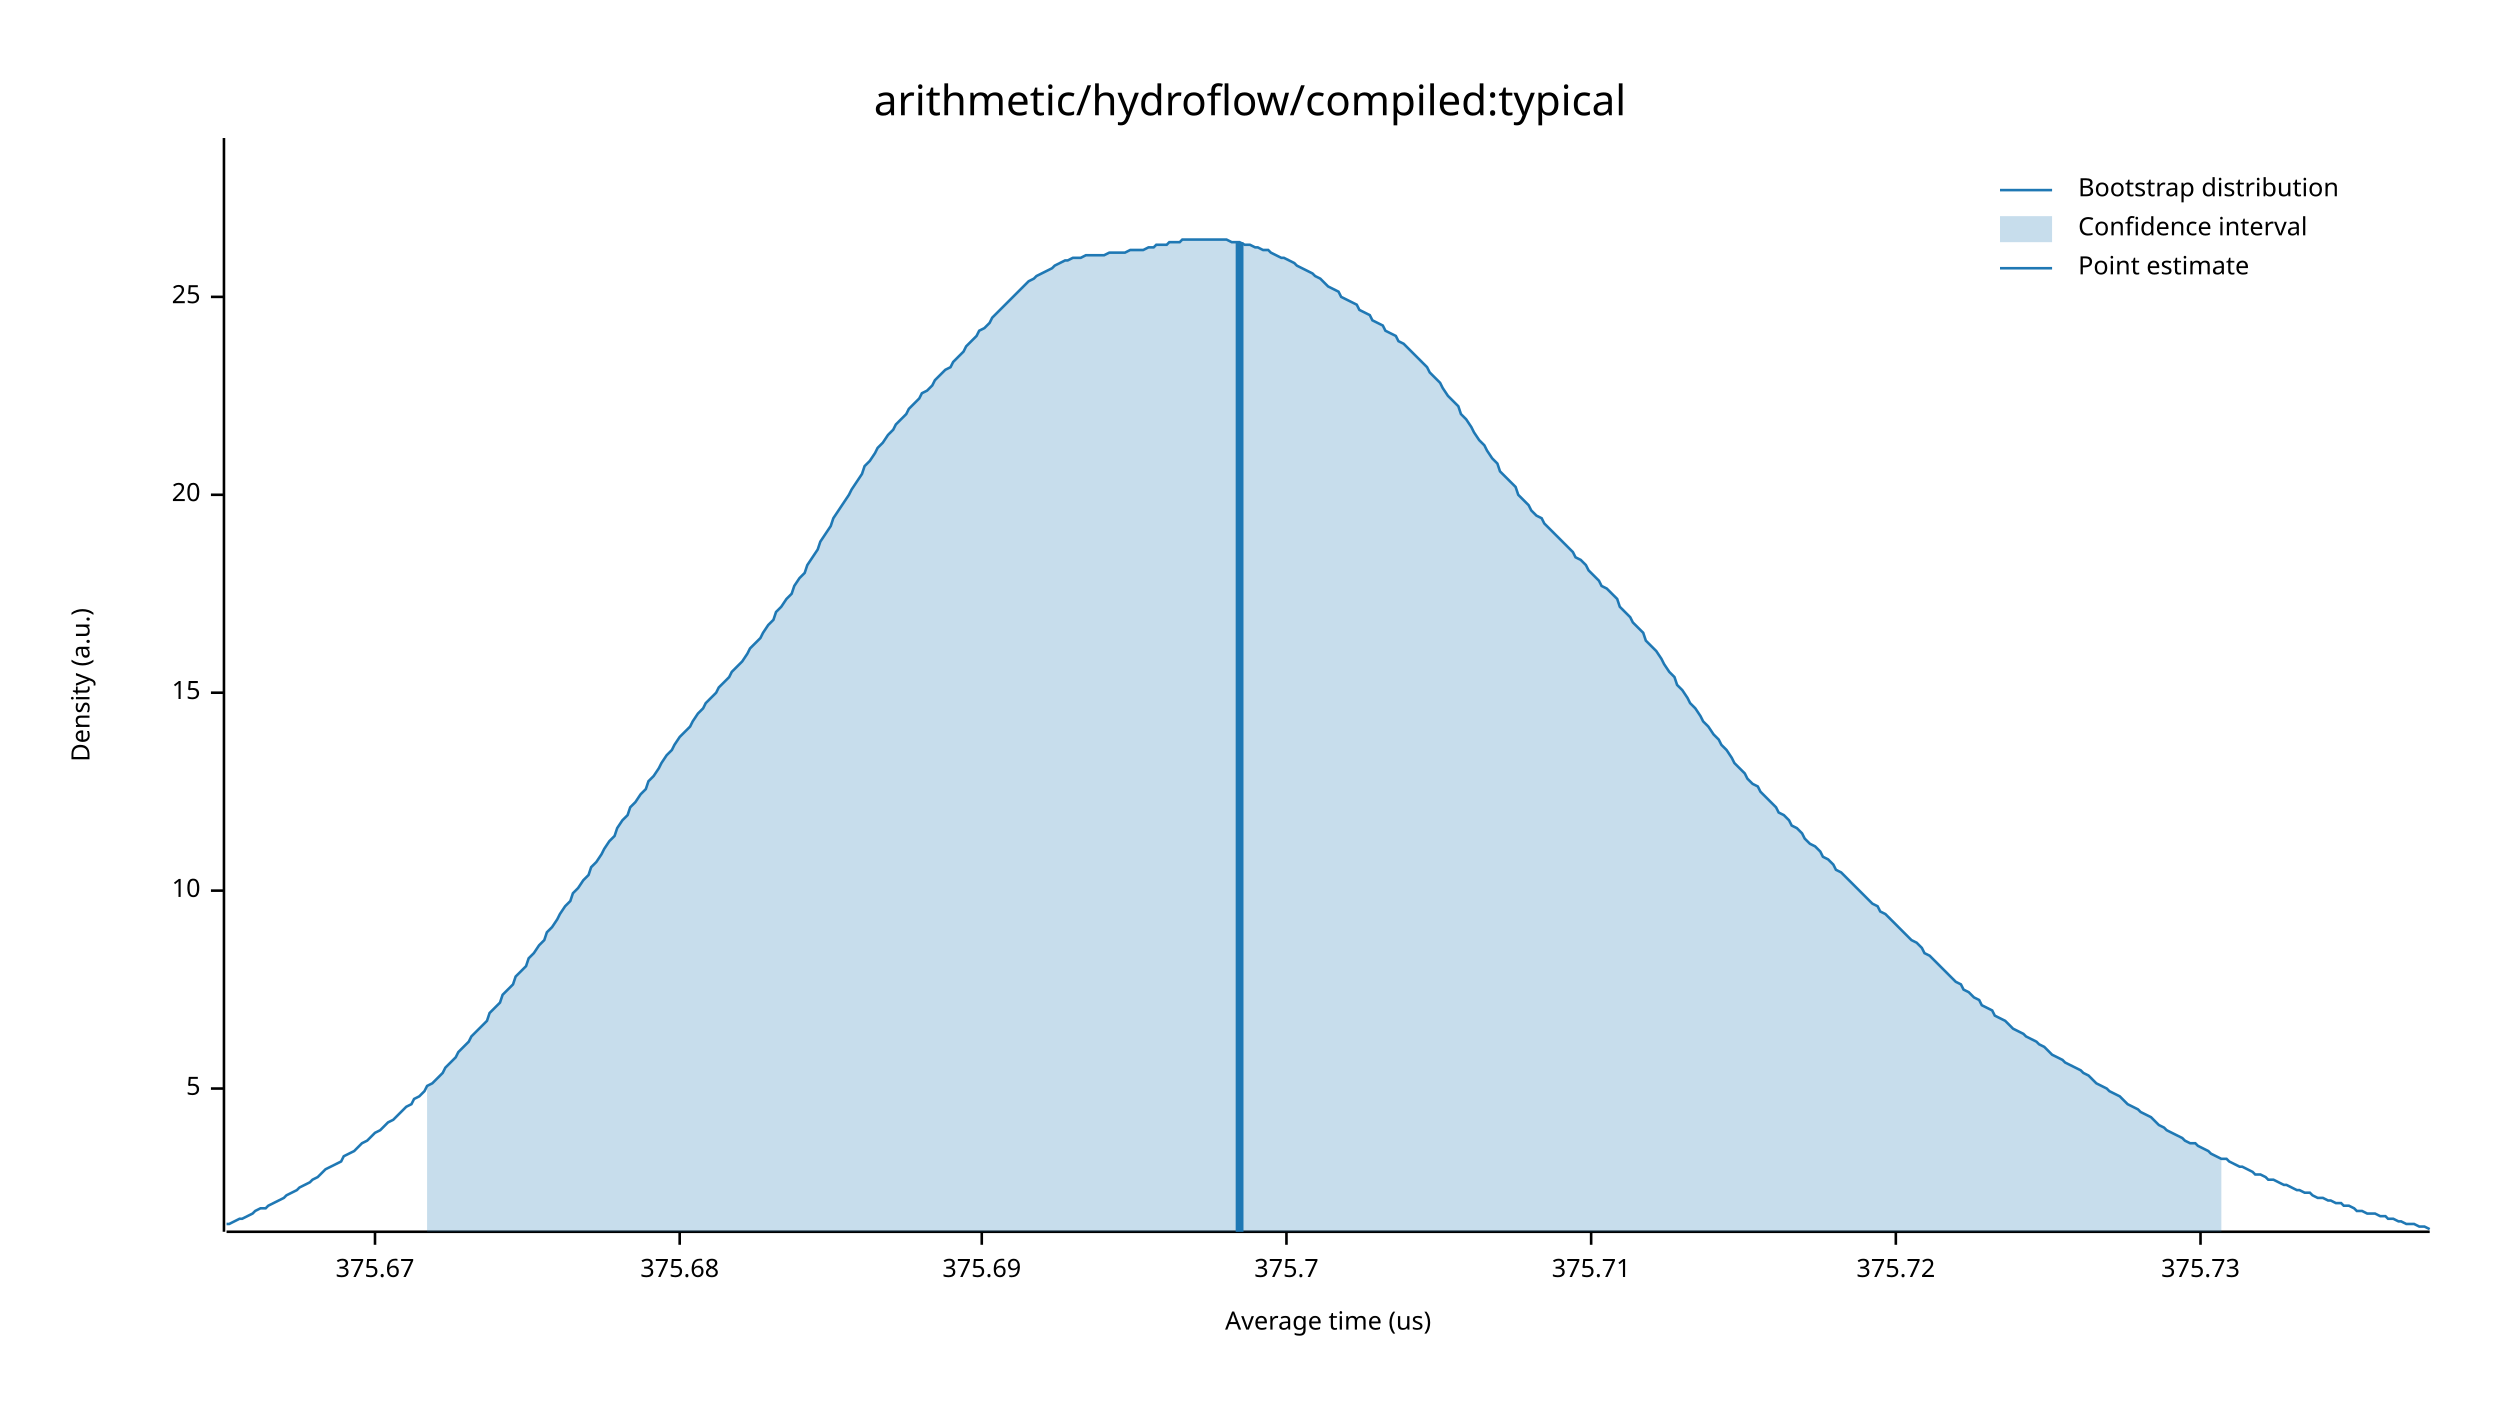
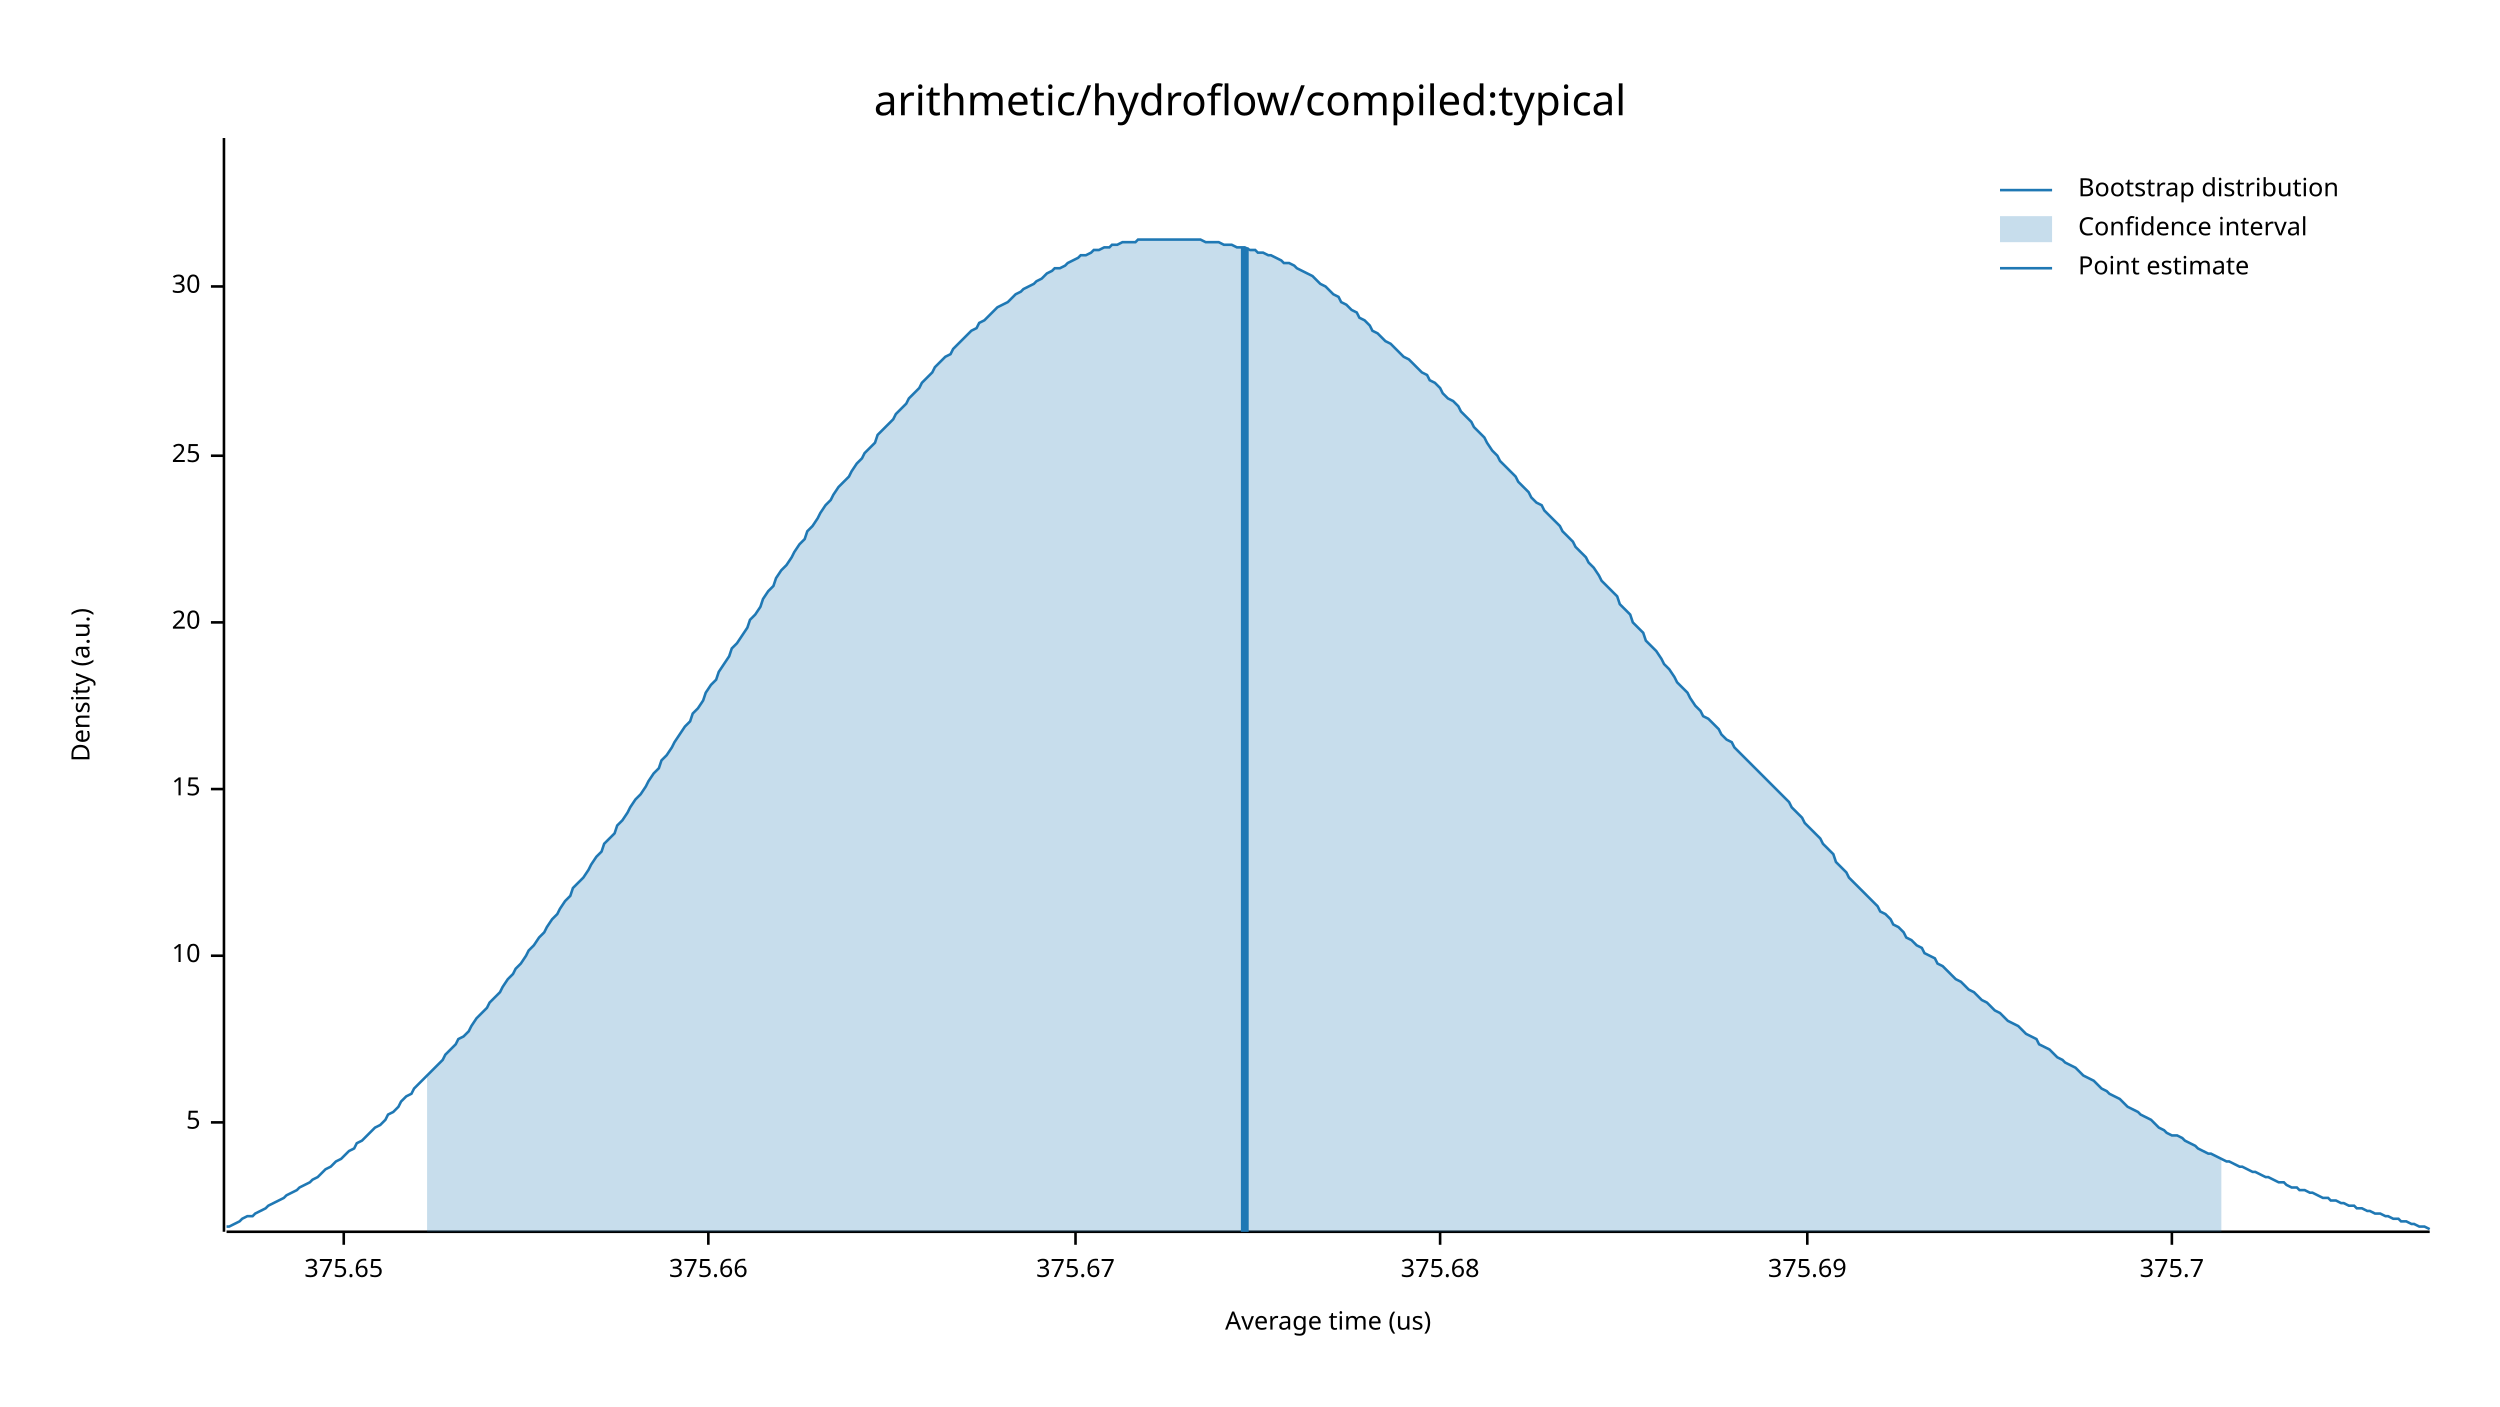
<svg xmlns="http://www.w3.org/2000/svg" width="960" height="540" viewBox="0 0 960 540">
  <text x="480" y="32" dy="0.76em" text-anchor="middle" font-family="sans-serif" font-size="16.129" opacity="1" fill="#000000">
arithmetic/hydroflow/compiled:typical
</text>
  <text x="27" y="263" dy="0.76em" text-anchor="middle" font-family="sans-serif" font-size="9.677" opacity="1" fill="#000000" transform="rotate(270, 27, 263)">
Density (a.u.)
</text>
  <text x="510" y="513" dy="-0.5ex" text-anchor="middle" font-family="sans-serif" font-size="9.677" opacity="1" fill="#000000">
Average time (us)
</text>
  <polyline fill="none" opacity="1" stroke="#000000" stroke-width="1" points="86,53 86,473 " />
-   <text x="77" y="418" dy="0.5ex" text-anchor="end" font-family="sans-serif" font-size="9.677" opacity="1" fill="#000000">
+   <text x="77" y="431" dy="0.5ex" text-anchor="end" font-family="sans-serif" font-size="9.677" opacity="1" fill="#000000">
5
</text>
-   <polyline fill="none" opacity="1" stroke="#000000" stroke-width="1" points="81,418 86,418 " />
-   <text x="77" y="342" dy="0.5ex" text-anchor="end" font-family="sans-serif" font-size="9.677" opacity="1" fill="#000000">
+   <polyline fill="none" opacity="1" stroke="#000000" stroke-width="1" points="81,431 86,431 " />
+   <text x="77" y="367" dy="0.5ex" text-anchor="end" font-family="sans-serif" font-size="9.677" opacity="1" fill="#000000">
10
</text>
-   <polyline fill="none" opacity="1" stroke="#000000" stroke-width="1" points="81,342 86,342 " />
-   <text x="77" y="266" dy="0.5ex" text-anchor="end" font-family="sans-serif" font-size="9.677" opacity="1" fill="#000000">
+   <polyline fill="none" opacity="1" stroke="#000000" stroke-width="1" points="81,367 86,367 " />
+   <text x="77" y="303" dy="0.5ex" text-anchor="end" font-family="sans-serif" font-size="9.677" opacity="1" fill="#000000">
15
</text>
-   <polyline fill="none" opacity="1" stroke="#000000" stroke-width="1" points="81,266 86,266 " />
-   <text x="77" y="190" dy="0.5ex" text-anchor="end" font-family="sans-serif" font-size="9.677" opacity="1" fill="#000000">
+   <polyline fill="none" opacity="1" stroke="#000000" stroke-width="1" points="81,303 86,303 " />
+   <text x="77" y="239" dy="0.5ex" text-anchor="end" font-family="sans-serif" font-size="9.677" opacity="1" fill="#000000">
20
</text>
-   <polyline fill="none" opacity="1" stroke="#000000" stroke-width="1" points="81,190 86,190 " />
-   <text x="77" y="114" dy="0.5ex" text-anchor="end" font-family="sans-serif" font-size="9.677" opacity="1" fill="#000000">
+   <polyline fill="none" opacity="1" stroke="#000000" stroke-width="1" points="81,239 86,239 " />
+   <text x="77" y="175" dy="0.5ex" text-anchor="end" font-family="sans-serif" font-size="9.677" opacity="1" fill="#000000">
25
</text>
-   <polyline fill="none" opacity="1" stroke="#000000" stroke-width="1" points="81,114 86,114 " />
+   <polyline fill="none" opacity="1" stroke="#000000" stroke-width="1" points="81,175 86,175 " />
+   <text x="77" y="110" dy="0.5ex" text-anchor="end" font-family="sans-serif" font-size="9.677" opacity="1" fill="#000000">
+ 30
+ </text>
+   <polyline fill="none" opacity="1" stroke="#000000" stroke-width="1" points="81,110 86,110 " />
  <polyline fill="none" opacity="1" stroke="#000000" stroke-width="1" points="87,473 933,473 " />
-   <text x="144" y="483" dy="0.76em" text-anchor="middle" font-family="sans-serif" font-size="9.677" opacity="1" fill="#000000">
+   <text x="132" y="483" dy="0.76em" text-anchor="middle" font-family="sans-serif" font-size="9.677" opacity="1" fill="#000000">
+ 375.65
+ </text>
+   <polyline fill="none" opacity="1" stroke="#000000" stroke-width="1" points="132,473 132,478 " />
+   <text x="272" y="483" dy="0.76em" text-anchor="middle" font-family="sans-serif" font-size="9.677" opacity="1" fill="#000000">
+ 375.66
+ </text>
+   <polyline fill="none" opacity="1" stroke="#000000" stroke-width="1" points="272,473 272,478 " />
+   <text x="413" y="483" dy="0.76em" text-anchor="middle" font-family="sans-serif" font-size="9.677" opacity="1" fill="#000000">
375.67
</text>
-   <polyline fill="none" opacity="1" stroke="#000000" stroke-width="1" points="144,473 144,478 " />
-   <text x="261" y="483" dy="0.76em" text-anchor="middle" font-family="sans-serif" font-size="9.677" opacity="1" fill="#000000">
+   <polyline fill="none" opacity="1" stroke="#000000" stroke-width="1" points="413,473 413,478 " />
+   <text x="553" y="483" dy="0.76em" text-anchor="middle" font-family="sans-serif" font-size="9.677" opacity="1" fill="#000000">
375.68
</text>
-   <polyline fill="none" opacity="1" stroke="#000000" stroke-width="1" points="261,473 261,478 " />
-   <text x="377" y="483" dy="0.76em" text-anchor="middle" font-family="sans-serif" font-size="9.677" opacity="1" fill="#000000">
+   <polyline fill="none" opacity="1" stroke="#000000" stroke-width="1" points="553,473 553,478 " />
+   <text x="694" y="483" dy="0.76em" text-anchor="middle" font-family="sans-serif" font-size="9.677" opacity="1" fill="#000000">
375.69
</text>
-   <polyline fill="none" opacity="1" stroke="#000000" stroke-width="1" points="377,473 377,478 " />
-   <text x="494" y="483" dy="0.76em" text-anchor="middle" font-family="sans-serif" font-size="9.677" opacity="1" fill="#000000">
+   <polyline fill="none" opacity="1" stroke="#000000" stroke-width="1" points="694,473 694,478 " />
+   <text x="834" y="483" dy="0.76em" text-anchor="middle" font-family="sans-serif" font-size="9.677" opacity="1" fill="#000000">
375.7
</text>
-   <polyline fill="none" opacity="1" stroke="#000000" stroke-width="1" points="494,473 494,478 " />
-   <text x="611" y="483" dy="0.76em" text-anchor="middle" font-family="sans-serif" font-size="9.677" opacity="1" fill="#000000">
- 375.71
- </text>
-   <polyline fill="none" opacity="1" stroke="#000000" stroke-width="1" points="611,473 611,478 " />
-   <text x="728" y="483" dy="0.76em" text-anchor="middle" font-family="sans-serif" font-size="9.677" opacity="1" fill="#000000">
- 375.72
- </text>
-   <polyline fill="none" opacity="1" stroke="#000000" stroke-width="1" points="728,473 728,478 " />
-   <text x="845" y="483" dy="0.76em" text-anchor="middle" font-family="sans-serif" font-size="9.677" opacity="1" fill="#000000">
- 375.73
- </text>
-   <polyline fill="none" opacity="1" stroke="#000000" stroke-width="1" points="845,473 845,478 " />
-   <polyline fill="none" opacity="1" stroke="#1F78B4" stroke-width="1" points="87,470 88,470 90,469 92,468 93,468 95,467 97,466 98,465 100,464 102,464 103,463 105,462 107,461 109,460 110,459 112,458 114,457 115,456 117,455 119,454 120,453 122,452 124,450 125,449 127,448 129,447 131,446 132,444 134,443 136,442 137,441 139,439 141,438 142,437 144,435 146,434 148,432 149,431 151,430 153,428 154,427 156,425 158,424 159,422 161,421 163,419 164,417 166,416 168,414 170,412 171,410 173,408 175,406 176,404 178,402 180,400 181,398 183,396 185,394 187,392 188,389 190,387 192,385 193,382 195,380 197,378 198,375 200,373 202,371 203,368 205,366 207,363 209,361 210,358 212,356 214,353 215,351 217,348 219,346 220,343 222,341 224,338 226,336 227,333 229,331 231,328 232,326 234,323 236,321 237,318 239,315 241,313 242,310 244,308 246,305 248,303 249,300 251,298 253,295 254,293 256,290 258,288 259,286 261,283 263,281 265,279 266,277 268,274 270,272 271,270 273,268 275,266 276,264 278,262 280,260 281,258 283,256 285,254 287,251 288,249 290,247 292,245 293,243 295,240 297,238 298,235 300,233 302,230 304,228 305,225 307,222 309,220 310,217 312,214 314,211 315,208 317,205 319,202 320,199 322,196 324,193 326,190 327,188 329,185 331,182 332,179 334,177 336,174 337,172 339,170 341,167 343,165 344,163 346,161 348,159 349,157 351,155 353,153 354,151 356,150 358,148 359,146 361,144 363,142 365,141 366,139 368,137 370,135 371,133 373,131 375,129 376,127 378,126 380,124 381,122 383,120 385,118 387,116 388,115 390,113 392,111 393,110 395,108 397,107 398,106 400,105 402,104 404,103 405,102 407,101 409,100 410,100 412,99 414,99 415,99 417,98 419,98 420,98 422,98 424,98 426,97 427,97 429,97 431,97 432,97 434,96 436,96 437,96 439,96 441,95 443,95 444,94 446,94 448,94 449,93 451,93 453,93 454,92 456,92 458,92 459,92 461,92 463,92 465,92 466,92 468,92 470,92 471,92 473,93 475,93 476,93 478,94 480,94 482,95 483,95 485,96 487,96 488,97 490,98 492,99 493,99 495,100 497,101 498,102 500,103 502,104 504,105 505,106 507,107 509,109 510,110 512,111 514,112 515,114 517,115 519,116 521,117 522,119 524,120 526,121 527,123 529,124 531,125 532,127 534,128 536,129 537,131 539,132 541,134 543,136 544,137 546,139 548,141 549,143 551,145 553,147 554,149 556,152 558,154 560,156 561,159 563,161 565,164 566,166 568,169 570,171 571,173 573,176 575,178 576,181 578,183 580,185 582,187 583,190 585,192 587,194 588,196 590,198 592,199 593,201 595,203 597,205 599,207 600,208 602,210 604,212 605,214 607,215 609,217 610,219 612,221 614,223 615,225 617,226 619,228 621,230 622,233 624,235 626,237 627,239 629,241 631,243 632,246 634,248 636,250 638,253 639,255 641,258 643,260 644,263 646,265 648,268 649,270 651,272 653,275 654,277 656,279 658,282 660,284 661,286 663,288 665,291 666,293 668,295 670,297 671,299 673,301 675,302 676,304 678,306 680,308 682,310 683,312 685,313 687,315 688,317 690,318 692,320 693,322 695,324 697,325 699,327 700,329 702,330 704,332 705,334 707,335 709,337 710,338 712,340 714,342 715,343 717,345 719,347 721,348 722,350 724,351 726,353 727,354 729,356 731,358 732,359 734,361 736,362 738,364 739,366 741,367 743,369 744,370 746,372 748,374 749,375 751,377 753,378 754,380 756,381 758,383 760,384 761,386 763,387 765,388 766,390 768,391 770,392 771,393 773,395 775,396 777,397 778,398 780,399 782,400 783,401 785,402 787,404 788,405 790,406 792,407 793,408 795,409 797,410 799,411 800,412 802,413 804,415 805,416 807,417 809,418 810,419 812,420 814,421 816,423 817,424 819,425 821,426 822,427 824,428 826,429 827,430 829,432 831,433 832,434 834,435 836,436 838,437 839,438 841,439 843,439 844,440 846,441 848,442 849,443 851,444 853,445 855,445 856,446 858,447 860,448 861,448 863,449 865,450 866,451 868,451 870,452 871,453 873,453 875,454 877,455 878,455 880,456 882,457 883,457 885,458 887,458 888,459 890,460 892,460 894,461 895,461 897,462 899,462 900,463 902,463 904,464 905,465 907,465 909,466 910,466 912,466 914,467 916,467 917,468 919,468 921,469 922,469 924,470 926,470 927,470 929,471 931,471 933,472 " />
-   <polygon opacity="0.25" fill="#1F78B4" points="164,417 166,416 168,414 170,412 171,410 173,408 175,406 176,404 178,402 180,400 181,398 183,396 185,394 187,392 188,389 190,387 192,385 193,382 195,380 197,378 198,375 200,373 202,371 203,368 205,366 207,363 209,361 210,358 212,356 214,353 215,351 217,348 219,346 220,343 222,341 224,338 226,336 227,333 229,331 231,328 232,326 234,323 236,321 237,318 239,315 241,313 242,310 244,308 246,305 248,303 249,300 251,298 253,295 254,293 256,290 258,288 259,286 261,283 263,281 265,279 266,277 268,274 270,272 271,270 273,268 275,266 276,264 278,262 280,260 281,258 283,256 285,254 287,251 288,249 290,247 292,245 293,243 295,240 297,238 298,235 300,233 302,230 304,228 305,225 307,222 309,220 310,217 312,214 314,211 315,208 317,205 319,202 320,199 322,196 324,193 326,190 327,188 329,185 331,182 332,179 334,177 336,174 337,172 339,170 341,167 343,165 344,163 346,161 348,159 349,157 351,155 353,153 354,151 356,150 358,148 359,146 361,144 363,142 365,141 366,139 368,137 370,135 371,133 373,131 375,129 376,127 378,126 380,124 381,122 383,120 385,118 387,116 388,115 390,113 392,111 393,110 395,108 397,107 398,106 400,105 402,104 404,103 405,102 407,101 409,100 410,100 412,99 414,99 415,99 417,98 419,98 420,98 422,98 424,98 426,97 427,97 429,97 431,97 432,97 434,96 436,96 437,96 439,96 441,95 443,95 444,94 446,94 448,94 449,93 451,93 453,93 454,92 456,92 458,92 459,92 461,92 463,92 465,92 466,92 468,92 470,92 471,92 473,93 475,93 476,93 478,94 480,94 482,95 483,95 485,96 487,96 488,97 490,98 492,99 493,99 495,100 497,101 498,102 500,103 502,104 504,105 505,106 507,107 509,109 510,110 512,111 514,112 515,114 517,115 519,116 521,117 522,119 524,120 526,121 527,123 529,124 531,125 532,127 534,128 536,129 537,131 539,132 541,134 543,136 544,137 546,139 548,141 549,143 551,145 553,147 554,149 556,152 558,154 560,156 561,159 563,161 565,164 566,166 568,169 570,171 571,173 573,176 575,178 576,181 578,183 580,185 582,187 583,190 585,192 587,194 588,196 590,198 592,199 593,201 595,203 597,205 599,207 600,208 602,210 604,212 605,214 607,215 609,217 610,219 612,221 614,223 615,225 617,226 619,228 621,230 622,233 624,235 626,237 627,239 629,241 631,243 632,246 634,248 636,250 638,253 639,255 641,258 643,260 644,263 646,265 648,268 649,270 651,272 653,275 654,277 656,279 658,282 660,284 661,286 663,288 665,291 666,293 668,295 670,297 671,299 673,301 675,302 676,304 678,306 680,308 682,310 683,312 685,313 687,315 688,317 690,318 692,320 693,322 695,324 697,325 699,327 700,329 702,330 704,332 705,334 707,335 709,337 710,338 712,340 714,342 715,343 717,345 719,347 721,348 722,350 724,351 726,353 727,354 729,356 731,358 732,359 734,361 736,362 738,364 739,366 741,367 743,369 744,370 746,372 748,374 749,375 751,377 753,378 754,380 756,381 758,383 760,384 761,386 763,387 765,388 766,390 768,391 770,392 771,393 773,395 775,396 777,397 778,398 780,399 782,400 783,401 785,402 787,404 788,405 790,406 792,407 793,408 795,409 797,410 799,411 800,412 802,413 804,415 805,416 807,417 809,418 810,419 812,420 814,421 816,423 817,424 819,425 821,426 822,427 824,428 826,429 827,430 829,432 831,433 832,434 834,435 836,436 838,437 839,438 841,439 843,439 844,440 846,441 848,442 849,443 851,444 853,445 853,473 164,473 " />
-   <polyline fill="none" opacity="1" stroke="#1F78B4" stroke-width="3" points="476,473 476,93 " />
+   <polyline fill="none" opacity="1" stroke="#000000" stroke-width="1" points="834,473 834,478 " />
+   <polyline fill="none" opacity="1" stroke="#1F78B4" stroke-width="1" points="87,471 88,471 90,470 92,469 93,468 95,467 97,467 98,466 100,465 102,464 103,463 105,462 107,461 109,460 110,459 112,458 114,457 115,456 117,455 119,454 120,453 122,452 124,450 125,449 127,448 129,446 131,445 132,444 134,442 136,441 137,439 139,438 141,436 142,435 144,433 146,432 148,430 149,428 151,427 153,425 154,423 156,421 158,420 159,418 161,416 163,414 164,413 166,411 168,409 170,407 171,405 173,403 175,401 176,399 178,398 180,396 181,394 183,391 185,389 187,387 188,385 190,383 192,381 193,379 195,376 197,374 198,372 200,370 202,367 203,365 205,363 207,360 209,358 210,356 212,353 214,351 215,349 217,346 219,344 220,341 222,339 224,337 226,334 227,332 229,329 231,327 232,324 234,322 236,320 237,317 239,315 241,312 242,310 244,307 246,305 248,302 249,300 251,297 253,295 254,292 256,290 258,287 259,285 261,282 263,279 265,277 266,274 268,272 270,269 271,266 273,263 275,261 276,258 278,255 280,252 281,249 283,247 285,244 287,241 288,238 290,236 292,233 293,230 295,227 297,225 298,222 300,219 302,217 304,214 305,212 307,209 309,207 310,204 312,202 314,199 315,197 317,194 319,192 320,190 322,187 324,185 326,183 327,181 329,178 331,176 332,174 334,172 336,170 337,167 339,165 341,163 343,161 344,159 346,157 348,155 349,153 351,151 353,149 354,147 356,145 358,143 359,141 361,139 363,137 365,136 366,134 368,132 370,130 371,129 373,127 375,126 376,124 378,123 380,121 381,120 383,118 385,117 387,116 388,115 390,113 392,112 393,111 395,110 397,109 398,108 400,107 402,105 404,104 405,103 407,103 409,102 410,101 412,100 414,99 415,98 417,98 419,97 420,96 422,96 424,95 426,95 427,94 429,94 431,93 432,93 434,93 436,93 437,92 439,92 441,92 443,92 444,92 446,92 448,92 449,92 451,92 453,92 454,92 456,92 458,92 459,92 461,92 463,93 465,93 466,93 468,93 470,94 471,94 473,94 475,95 476,95 478,95 480,96 482,96 483,97 485,97 487,98 488,98 490,99 492,100 493,101 495,101 497,102 498,103 500,104 502,105 504,106 505,107 507,109 509,110 510,111 512,113 514,114 515,116 517,117 519,119 521,120 522,122 524,123 526,125 527,127 529,128 531,130 532,131 534,132 536,134 537,135 539,137 541,138 543,140 544,141 546,143 548,144 549,146 551,147 553,149 554,151 556,153 558,154 560,156 561,158 563,160 565,162 566,164 568,166 570,168 571,170 573,173 575,175 576,177 578,179 580,181 582,183 583,185 585,187 587,189 588,191 590,193 592,194 593,196 595,198 597,200 599,202 600,204 602,206 604,208 605,210 607,212 609,214 610,216 612,218 614,221 615,223 617,225 619,227 621,229 622,232 624,234 626,236 627,239 629,241 631,243 632,246 634,248 636,250 638,253 639,255 641,257 643,260 644,262 646,264 648,266 649,268 651,271 653,273 654,275 656,276 658,278 660,280 661,282 663,284 665,285 666,287 668,289 670,291 671,292 673,294 675,296 676,297 678,299 680,301 682,303 683,304 685,306 687,308 688,310 690,312 692,314 693,316 695,318 697,320 699,322 700,324 702,326 704,328 705,331 707,333 709,335 710,337 712,339 714,341 715,342 717,344 719,346 721,348 722,350 724,351 726,353 727,355 729,356 731,358 732,360 734,361 736,363 738,364 739,366 741,367 743,368 744,370 746,371 748,373 749,374 751,376 753,377 754,378 756,380 758,381 760,383 761,384 763,385 765,387 766,388 768,389 770,391 771,392 773,393 775,394 777,396 778,397 780,398 782,399 783,401 785,402 787,403 788,404 790,406 792,407 793,408 795,409 797,410 799,412 800,413 802,414 804,415 805,416 807,418 809,419 810,420 812,421 814,422 816,424 817,425 819,426 821,427 822,428 824,429 826,430 827,431 829,433 831,434 832,435 834,436 836,436 838,437 839,438 841,439 843,440 844,441 846,442 848,443 849,443 851,444 853,445 855,446 856,446 858,447 860,448 861,448 863,449 865,450 866,450 868,451 870,452 871,452 873,453 875,454 877,454 878,455 880,456 882,456 883,457 885,457 887,458 888,458 890,459 892,460 894,460 895,461 897,461 899,462 900,462 902,463 904,463 905,464 907,464 909,465 910,465 912,466 914,466 916,467 917,467 919,468 921,468 922,469 924,469 926,470 927,470 929,471 931,471 933,472 " />
+   <polygon opacity="0.25" fill="#1F78B4" points="164,413 166,411 168,409 170,407 171,405 173,403 175,401 176,399 178,398 180,396 181,394 183,391 185,389 187,387 188,385 190,383 192,381 193,379 195,376 197,374 198,372 200,370 202,367 203,365 205,363 207,360 209,358 210,356 212,353 214,351 215,349 217,346 219,344 220,341 222,339 224,337 226,334 227,332 229,329 231,327 232,324 234,322 236,320 237,317 239,315 241,312 242,310 244,307 246,305 248,302 249,300 251,297 253,295 254,292 256,290 258,287 259,285 261,282 263,279 265,277 266,274 268,272 270,269 271,266 273,263 275,261 276,258 278,255 280,252 281,249 283,247 285,244 287,241 288,238 290,236 292,233 293,230 295,227 297,225 298,222 300,219 302,217 304,214 305,212 307,209 309,207 310,204 312,202 314,199 315,197 317,194 319,192 320,190 322,187 324,185 326,183 327,181 329,178 331,176 332,174 334,172 336,170 337,167 339,165 341,163 343,161 344,159 346,157 348,155 349,153 351,151 353,149 354,147 356,145 358,143 359,141 361,139 363,137 365,136 366,134 368,132 370,130 371,129 373,127 375,126 376,124 378,123 380,121 381,120 383,118 385,117 387,116 388,115 390,113 392,112 393,111 395,110 397,109 398,108 400,107 402,105 404,104 405,103 407,103 409,102 410,101 412,100 414,99 415,98 417,98 419,97 420,96 422,96 424,95 426,95 427,94 429,94 431,93 432,93 434,93 436,93 437,92 439,92 441,92 443,92 444,92 446,92 448,92 449,92 451,92 453,92 454,92 456,92 458,92 459,92 461,92 463,93 465,93 466,93 468,93 470,94 471,94 473,94 475,95 476,95 478,95 480,96 482,96 483,97 485,97 487,98 488,98 490,99 492,100 493,101 495,101 497,102 498,103 500,104 502,105 504,106 505,107 507,109 509,110 510,111 512,113 514,114 515,116 517,117 519,119 521,120 522,122 524,123 526,125 527,127 529,128 531,130 532,131 534,132 536,134 537,135 539,137 541,138 543,140 544,141 546,143 548,144 549,146 551,147 553,149 554,151 556,153 558,154 560,156 561,158 563,160 565,162 566,164 568,166 570,168 571,170 573,173 575,175 576,177 578,179 580,181 582,183 583,185 585,187 587,189 588,191 590,193 592,194 593,196 595,198 597,200 599,202 600,204 602,206 604,208 605,210 607,212 609,214 610,216 612,218 614,221 615,223 617,225 619,227 621,229 622,232 624,234 626,236 627,239 629,241 631,243 632,246 634,248 636,250 638,253 639,255 641,257 643,260 644,262 646,264 648,266 649,268 651,271 653,273 654,275 656,276 658,278 660,280 661,282 663,284 665,285 666,287 668,289 670,291 671,292 673,294 675,296 676,297 678,299 680,301 682,303 683,304 685,306 687,308 688,310 690,312 692,314 693,316 695,318 697,320 699,322 700,324 702,326 704,328 705,331 707,333 709,335 710,337 712,339 714,341 715,342 717,344 719,346 721,348 722,350 724,351 726,353 727,355 729,356 731,358 732,360 734,361 736,363 738,364 739,366 741,367 743,368 744,370 746,371 748,373 749,374 751,376 753,377 754,378 756,380 758,381 760,383 761,384 763,385 765,387 766,388 768,389 770,391 771,392 773,393 775,394 777,396 778,397 780,398 782,399 783,401 785,402 787,403 788,404 790,406 792,407 793,408 795,409 797,410 799,412 800,413 802,414 804,415 805,416 807,418 809,419 810,420 812,421 814,422 816,424 817,425 819,426 821,427 822,428 824,429 826,430 827,431 829,433 831,434 832,435 834,436 836,436 838,437 839,438 841,439 843,440 844,441 846,442 848,443 849,443 851,444 853,445 853,473 164,473 " />
+   <polyline fill="none" opacity="1" stroke="#1F78B4" stroke-width="3" points="478,473 478,95 " />
  <text x="798" y="68" dy="0.76em" text-anchor="start" font-family="sans-serif" font-size="9.677" opacity="1" fill="#000000">
Bootstrap distribution
</text>
  <text x="798" y="83" dy="0.76em" text-anchor="start" font-family="sans-serif" font-size="9.677" opacity="1" fill="#000000">
Confidence interval
</text>
  <text x="798" y="98" dy="0.76em" text-anchor="start" font-family="sans-serif" font-size="9.677" opacity="1" fill="#000000">
Point estimate
</text>
  <polyline fill="none" opacity="1" stroke="#1F78B4" stroke-width="1" points="768,73 788,73 " />
  <rect x="768" y="83" width="20" height="10" opacity="0.25" fill="#1F78B4" stroke="none" />
  <polyline fill="none" opacity="1" stroke="#1F78B4" stroke-width="1" points="768,103 788,103 " />
</svg>
